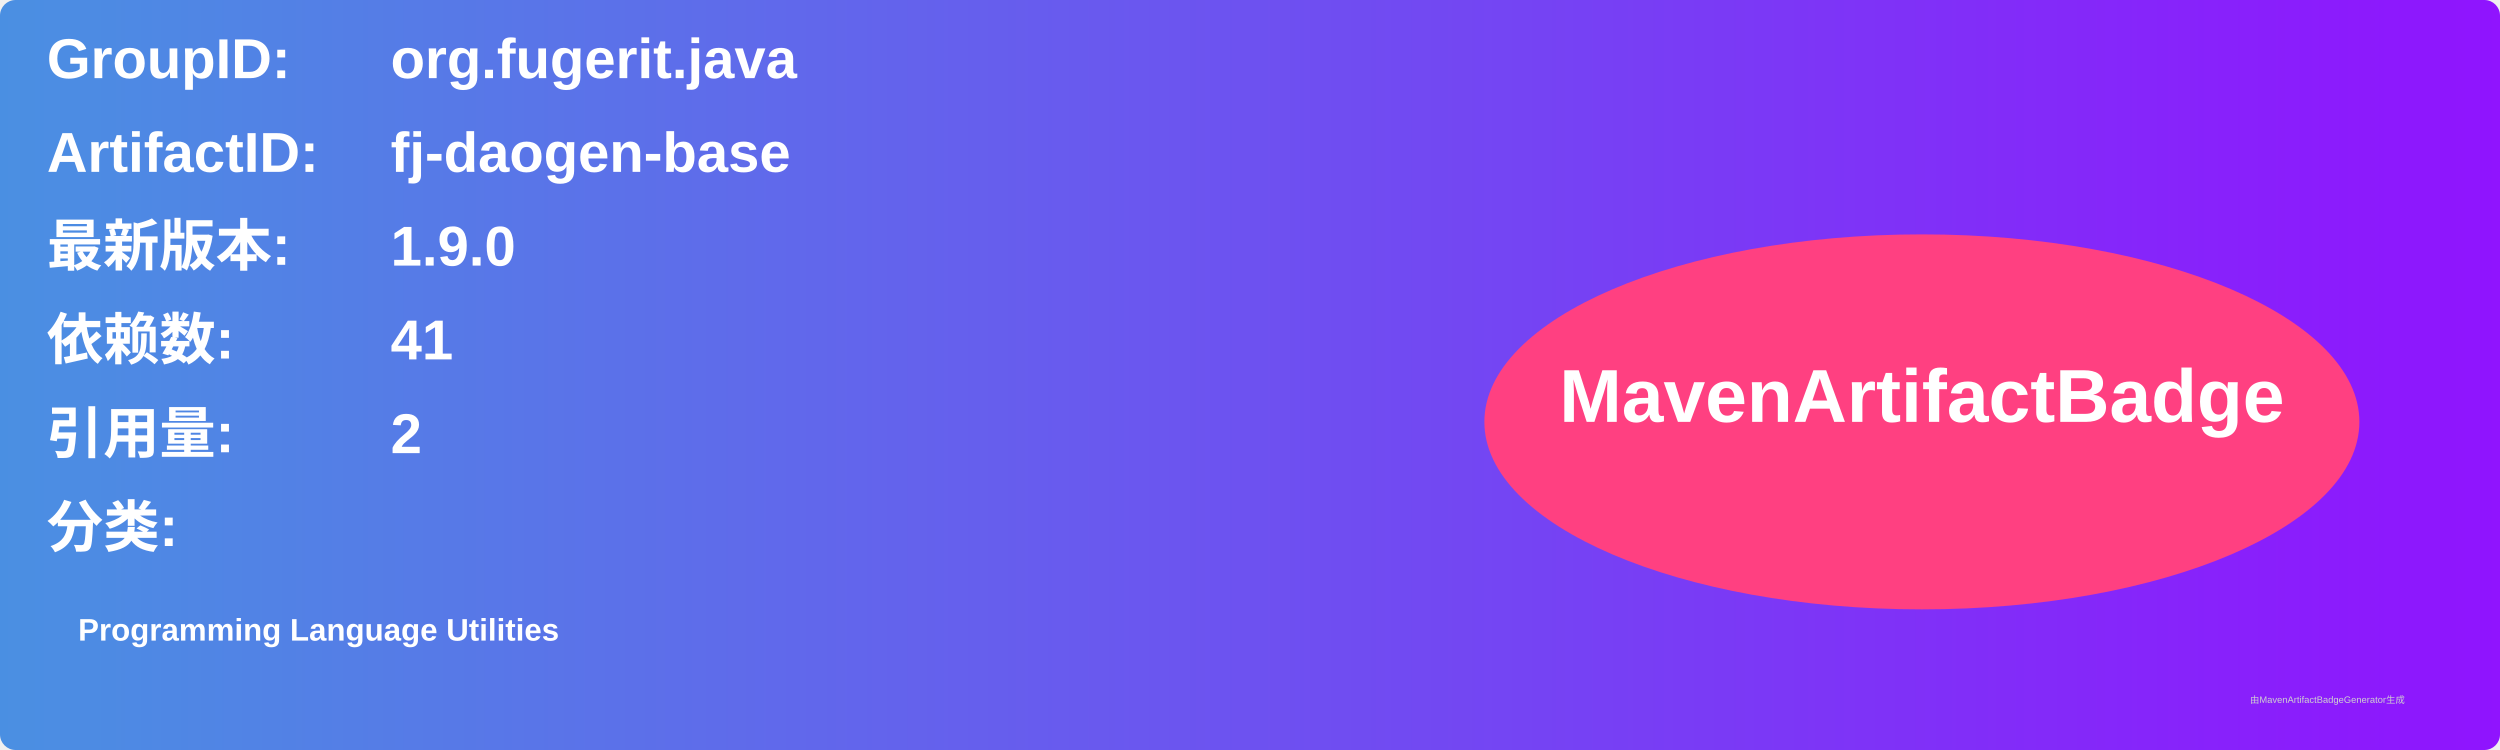
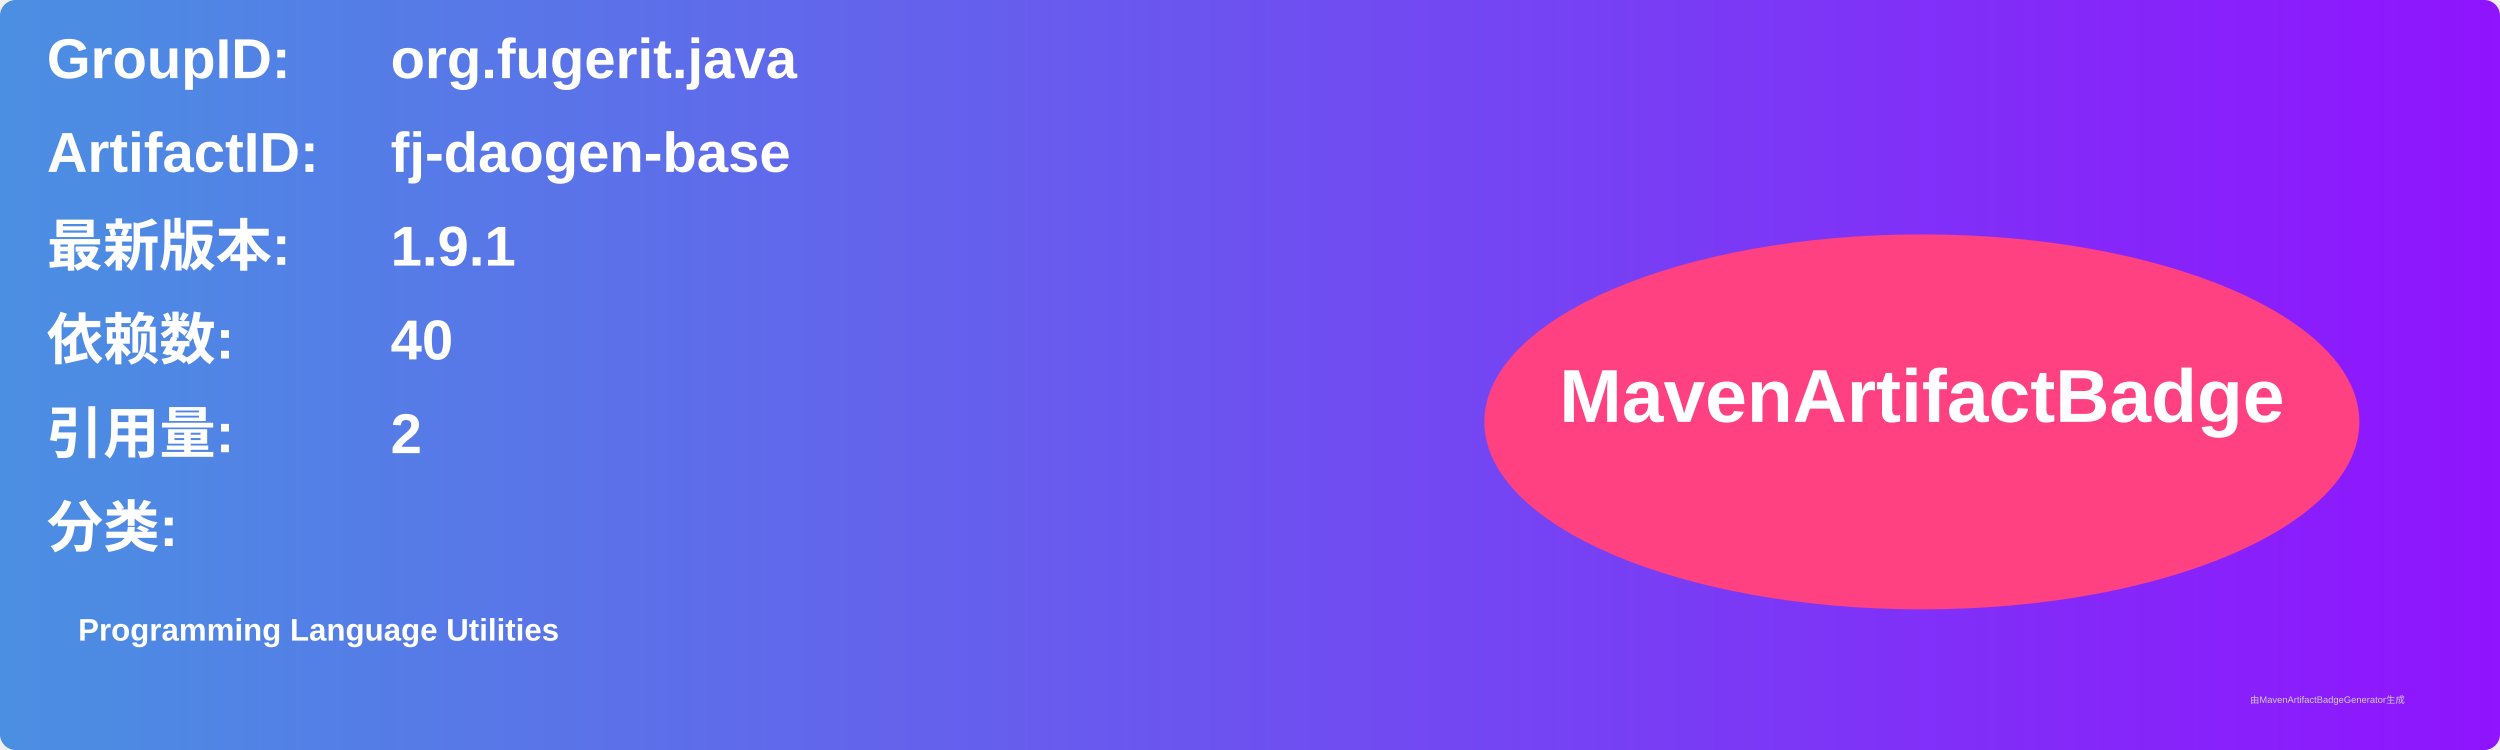
<svg xmlns="http://www.w3.org/2000/svg" width="800" height="240" viewBox="0 0 800 240">
  <linearGradient id="grad" x1="0%" y1="0%" x2="100%" y2="0%">
    <stop offset="0%" stop-color="#4a90e2" />
    <stop offset="100%" stop-color="#9013fe" />
  </linearGradient>
  <rect width="100%" height="100%" rx="5" ry="5" fill="url(#grad)" />
  <g transform="translate(15, 15)">
    <text x="0" y="10" font-family="Arial" font-size="18" fill="white" font-weight="bold" width="260">GroupID:</text>
    <text x="110" y="10" font-family="Arial" font-size="18" fill="white" font-weight="bold" width="460">org.fugerit.java</text>
    <text x="0" y="40" font-family="Arial" font-size="18" fill="white" font-weight="bold" width="260">ArtifactID:</text>
    <text x="110" y="40" font-family="Arial" font-size="18" fill="white" font-weight="bold" width="460">fj-daogen-base</text>
    <text x="0" y="70" font-family="Arial" font-size="18" fill="white" font-weight="bold">最新版本:</text>
    <text x="110" y="70" font-family="Arial" font-size="18" fill="white" font-weight="bold">
-       <tspan font-weight="bold">1.9.0</tspan>
+       <tspan font-weight="bold">1.9.1</tspan>
    </text>
    <text x="0" y="100" font-family="Arial" font-size="18" fill="white" font-weight="bold">依赖数: </text>
    <text x="110" y="100" font-family="Arial" font-size="18" fill="white">
-       <tspan font-weight="bold">41</tspan>
+       <tspan font-weight="bold">40</tspan>
    </text>
    <text x="0" y="130" font-family="Arial" font-size="18" fill="white" font-weight="bold">引用量: </text>
    <text x="110" y="130" font-family="Arial" font-size="18" fill="white">
      <tspan font-weight="bold">2</tspan>
    </text>
    <text x="0" y="160" font-family="Arial" font-size="18" fill="white" font-weight="bold">分类:</text>
    <text x="10" y="190" font-family="Arial" font-size="10" fill="white">
      <tspan font-weight="bold">Programming Language Utilities</tspan>
    </text>
    <ellipse cx="600" cy="120" rx="140" ry="60" fill="#ff4081" />
    <text x="600" y="120" text-anchor="middle" font-family="Arial" font-size="24" fill="white" font-weight="bold">MavenArtifactBadge</text>
  </g>
  <text x="720" y="225" font-family="Arial" font-size="3" fill="#d0d0d0">由MavenArtifactBadgeGenerator生成</text>
</svg>
